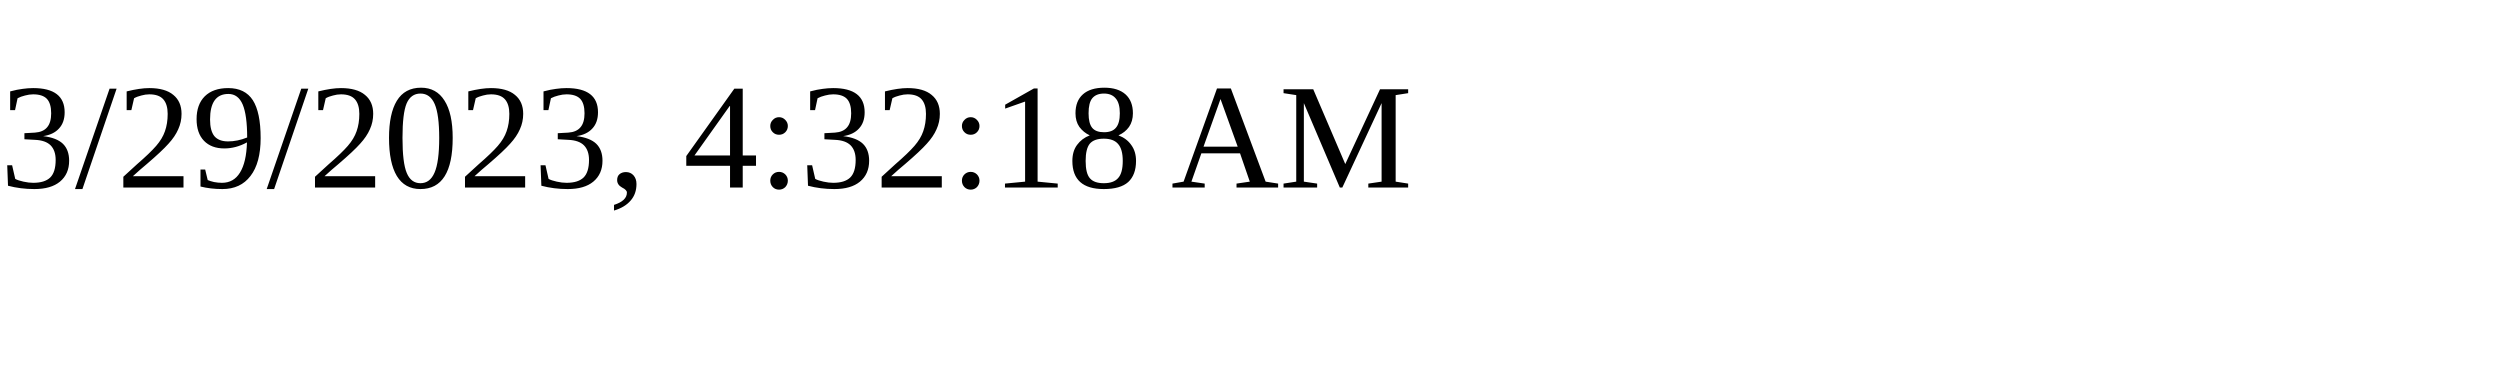
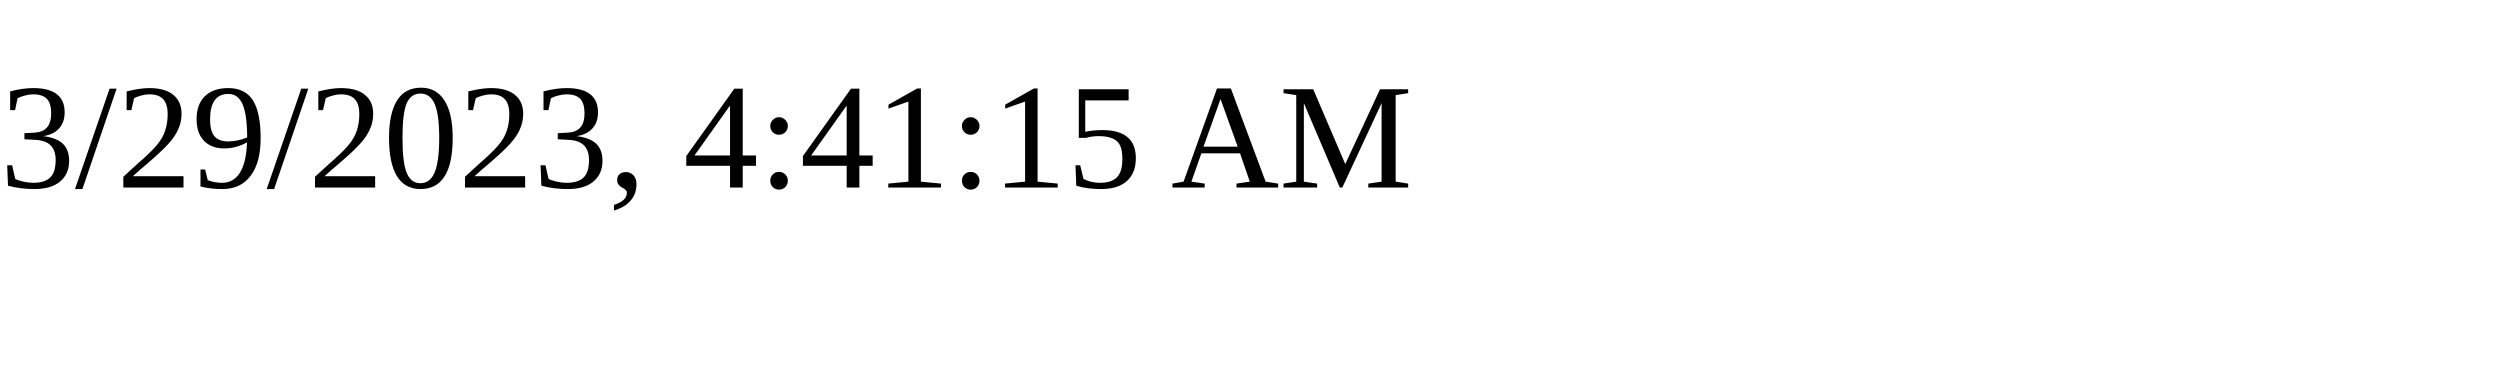
<svg xmlns="http://www.w3.org/2000/svg" height="30" width="200">
-   <text x="0" y="15">3/29/2023, 4:32:18 AM</text>
+   <text x="0" y="15">3/29/2023, 4:41:15 AM</text>
</svg>
